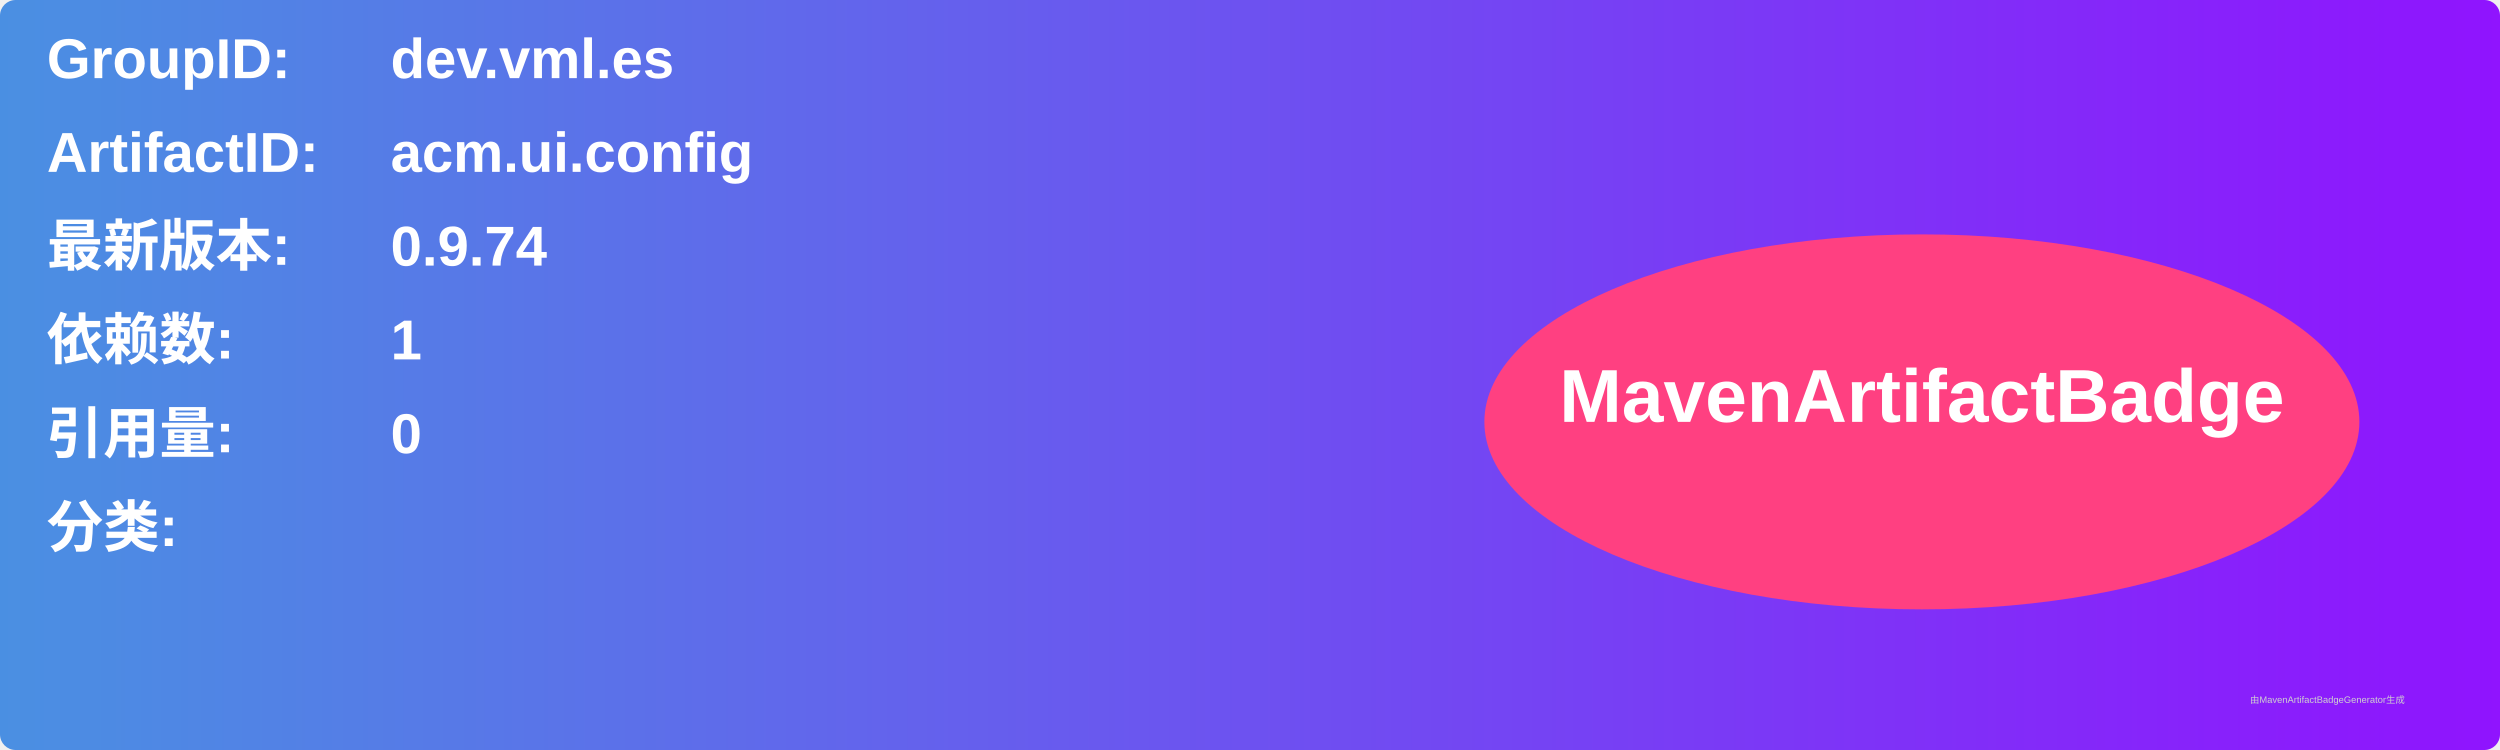
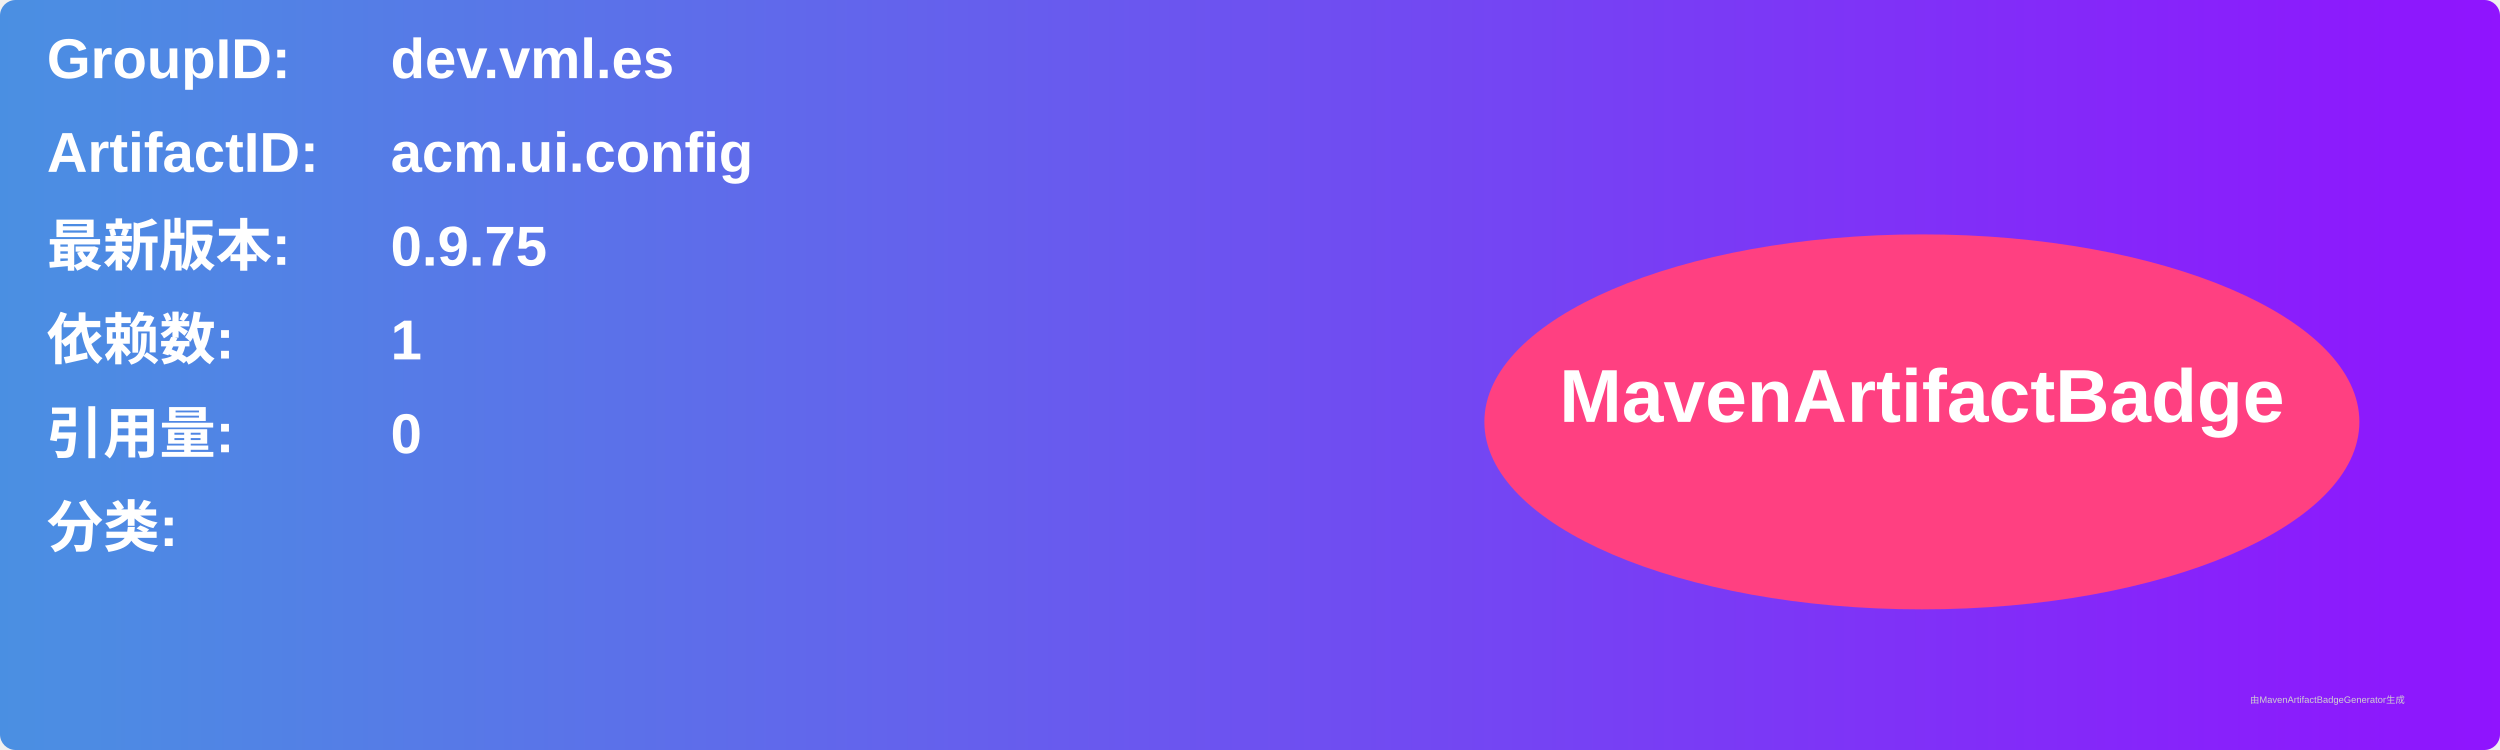
<svg xmlns="http://www.w3.org/2000/svg" width="800" height="240" viewBox="0 0 800 240">
  <linearGradient id="grad" x1="0%" y1="0%" x2="100%" y2="0%">
    <stop offset="0%" stop-color="#4a90e2" />
    <stop offset="100%" stop-color="#9013fe" />
  </linearGradient>
  <rect width="100%" height="100%" rx="5" ry="5" fill="url(#grad)" />
  <g transform="translate(15, 15)">
    <text x="0" y="10" font-family="Arial" font-size="18" fill="white" font-weight="bold" width="260">GroupID:</text>
    <text x="110" y="10" font-family="Arial" font-size="18" fill="white" font-weight="bold" width="460">dev.vml.es</text>
    <text x="0" y="40" font-family="Arial" font-size="18" fill="white" font-weight="bold" width="260">ArtifactID:</text>
    <text x="110" y="40" font-family="Arial" font-size="18" fill="white" font-weight="bold" width="460">acm.ui.config</text>
    <text x="0" y="70" font-family="Arial" font-size="18" fill="white" font-weight="bold">最新版本:</text>
    <text x="110" y="70" font-family="Arial" font-size="18" fill="white" font-weight="bold">
-       <tspan font-weight="bold">0.9.74</tspan>
+       <tspan font-weight="bold">0.9.75</tspan>
    </text>
    <text x="0" y="100" font-family="Arial" font-size="18" fill="white" font-weight="bold">依赖数: </text>
    <text x="110" y="100" font-family="Arial" font-size="18" fill="white">
      <tspan font-weight="bold">1</tspan>
    </text>
    <text x="0" y="130" font-family="Arial" font-size="18" fill="white" font-weight="bold">引用量: </text>
    <text x="110" y="130" font-family="Arial" font-size="18" fill="white">
      <tspan font-weight="bold">0</tspan>
    </text>
    <text x="0" y="160" font-family="Arial" font-size="18" fill="white" font-weight="bold">分类:</text>
    <text x="10" y="190" font-family="Arial" font-size="10" fill="white">
      <tspan font-weight="bold" />
    </text>
    <ellipse cx="600" cy="120" rx="140" ry="60" fill="#ff4081" />
    <text x="600" y="120" text-anchor="middle" font-family="Arial" font-size="24" fill="white" font-weight="bold">MavenArtifactBadge</text>
  </g>
  <text x="720" y="225" font-family="Arial" font-size="3" fill="#d0d0d0">由MavenArtifactBadgeGenerator生成</text>
</svg>
